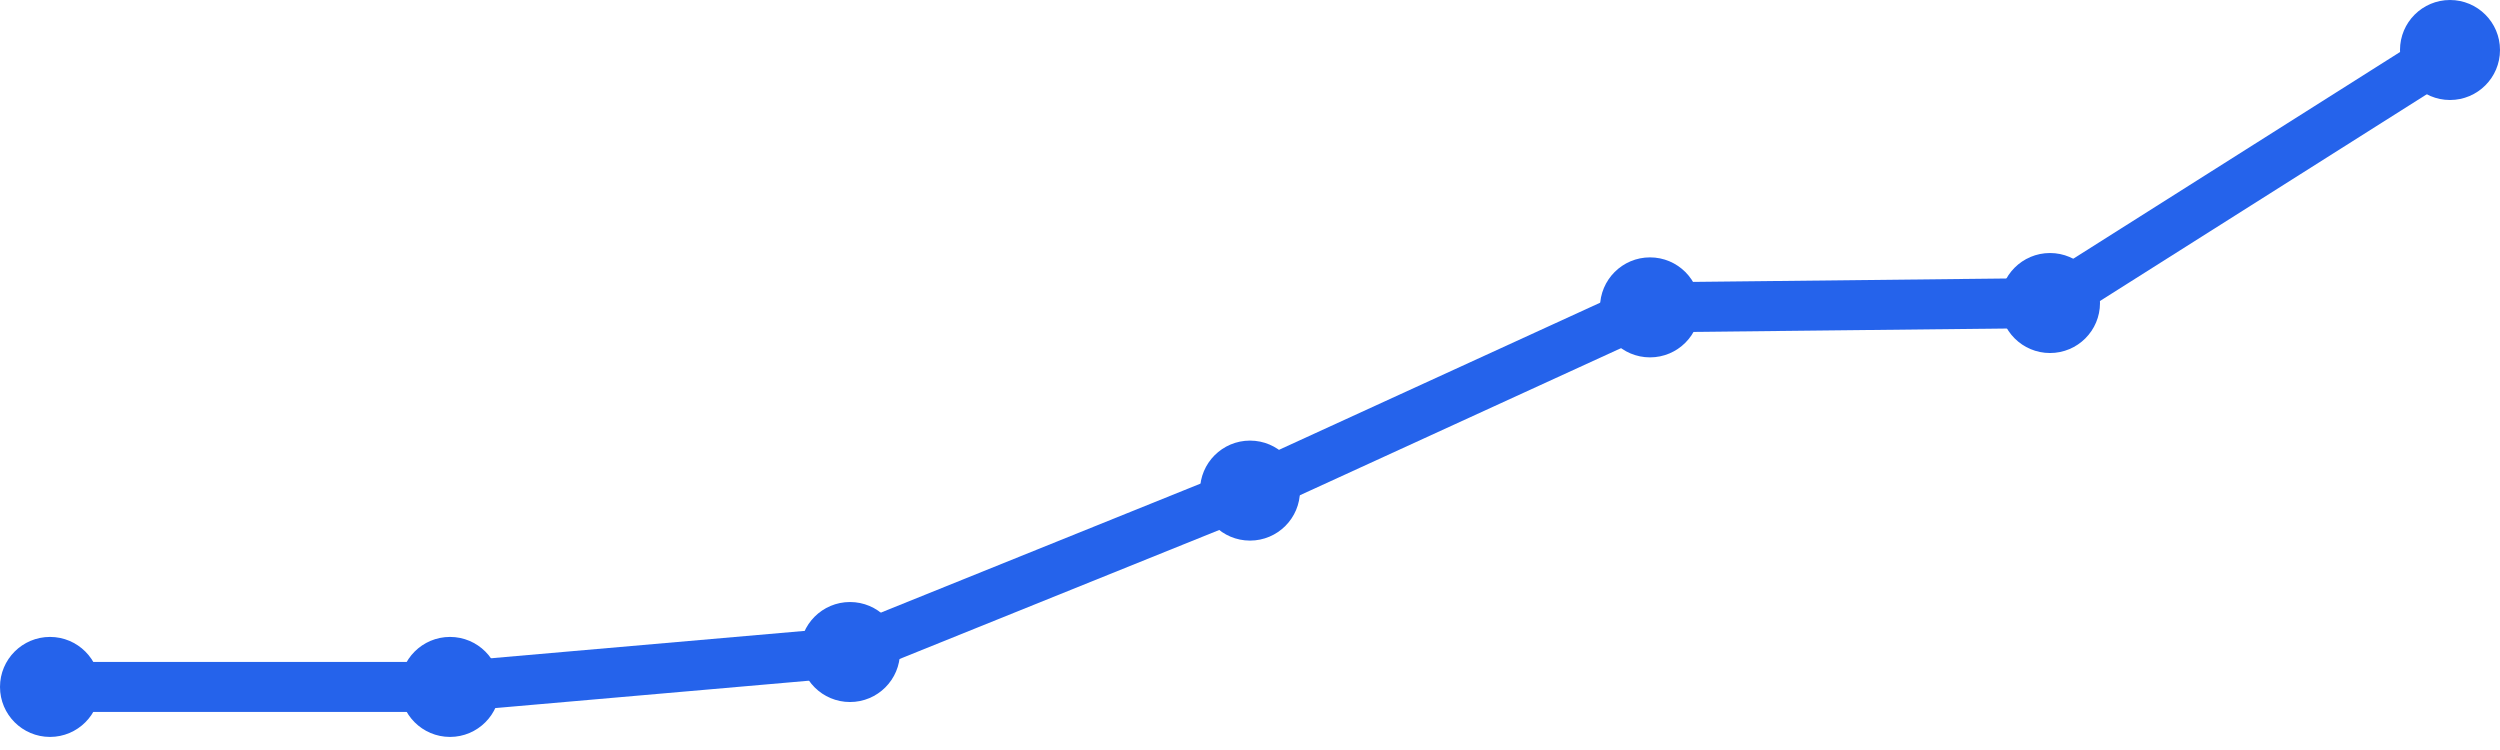
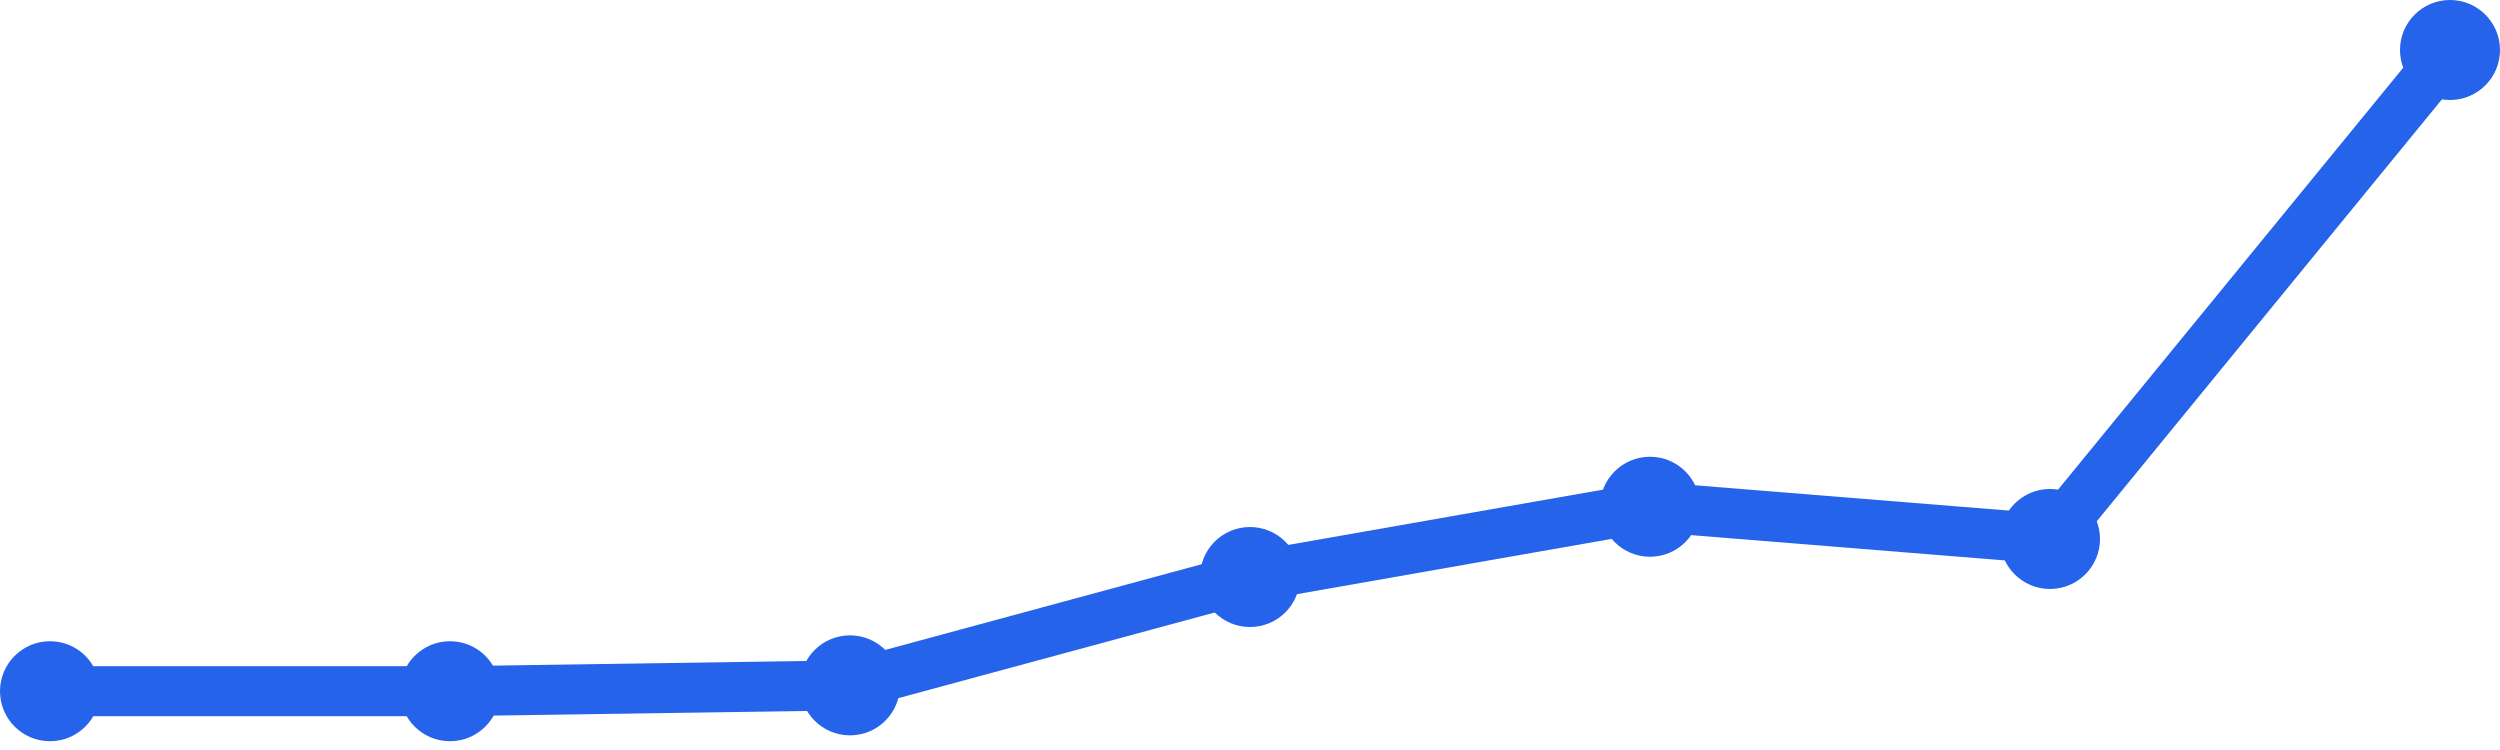
<svg xmlns="http://www.w3.org/2000/svg" width="100" height="30" viewBox="0 0 100 30">
-   <path d="M 2,27.477 L 18,27.477 L 34,26.081 L 50,19.624 L 66,12.295 L 82,12.121 L 98,2" fill="none" stroke="#2563eb" stroke-width="2" stroke-linecap="round" stroke-linejoin="round" />
-   <circle cx="2" cy="27.477" r="2" fill="#2563eb" />
-   <circle cx="18" cy="27.477" r="2" fill="#2563eb" />
-   <circle cx="34" cy="26.081" r="2" fill="#2563eb" />
-   <circle cx="50" cy="19.624" r="2" fill="#2563eb" />
-   <circle cx="66" cy="12.295" r="2" fill="#2563eb" />
-   <circle cx="82" cy="12.121" r="2" fill="#2563eb" />
+   <path d="M 2,27.649 L 18,27.649 L 34,27.414 L 50,23.081 L 66,20.27 L 82,21.559 L 98,2" fill="none" stroke="#2563eb" stroke-width="2" stroke-linecap="round" stroke-linejoin="round" />
+   <circle cx="2" cy="27.649" r="2" fill="#2563eb" />
+   <circle cx="18" cy="27.649" r="2" fill="#2563eb" />
+   <circle cx="34" cy="27.414" r="2" fill="#2563eb" />
+   <circle cx="50" cy="23.081" r="2" fill="#2563eb" />
+   <circle cx="66" cy="20.27" r="2" fill="#2563eb" />
+   <circle cx="82" cy="21.559" r="2" fill="#2563eb" />
  <circle cx="98" cy="2" r="2" fill="#2563eb" />
</svg>
